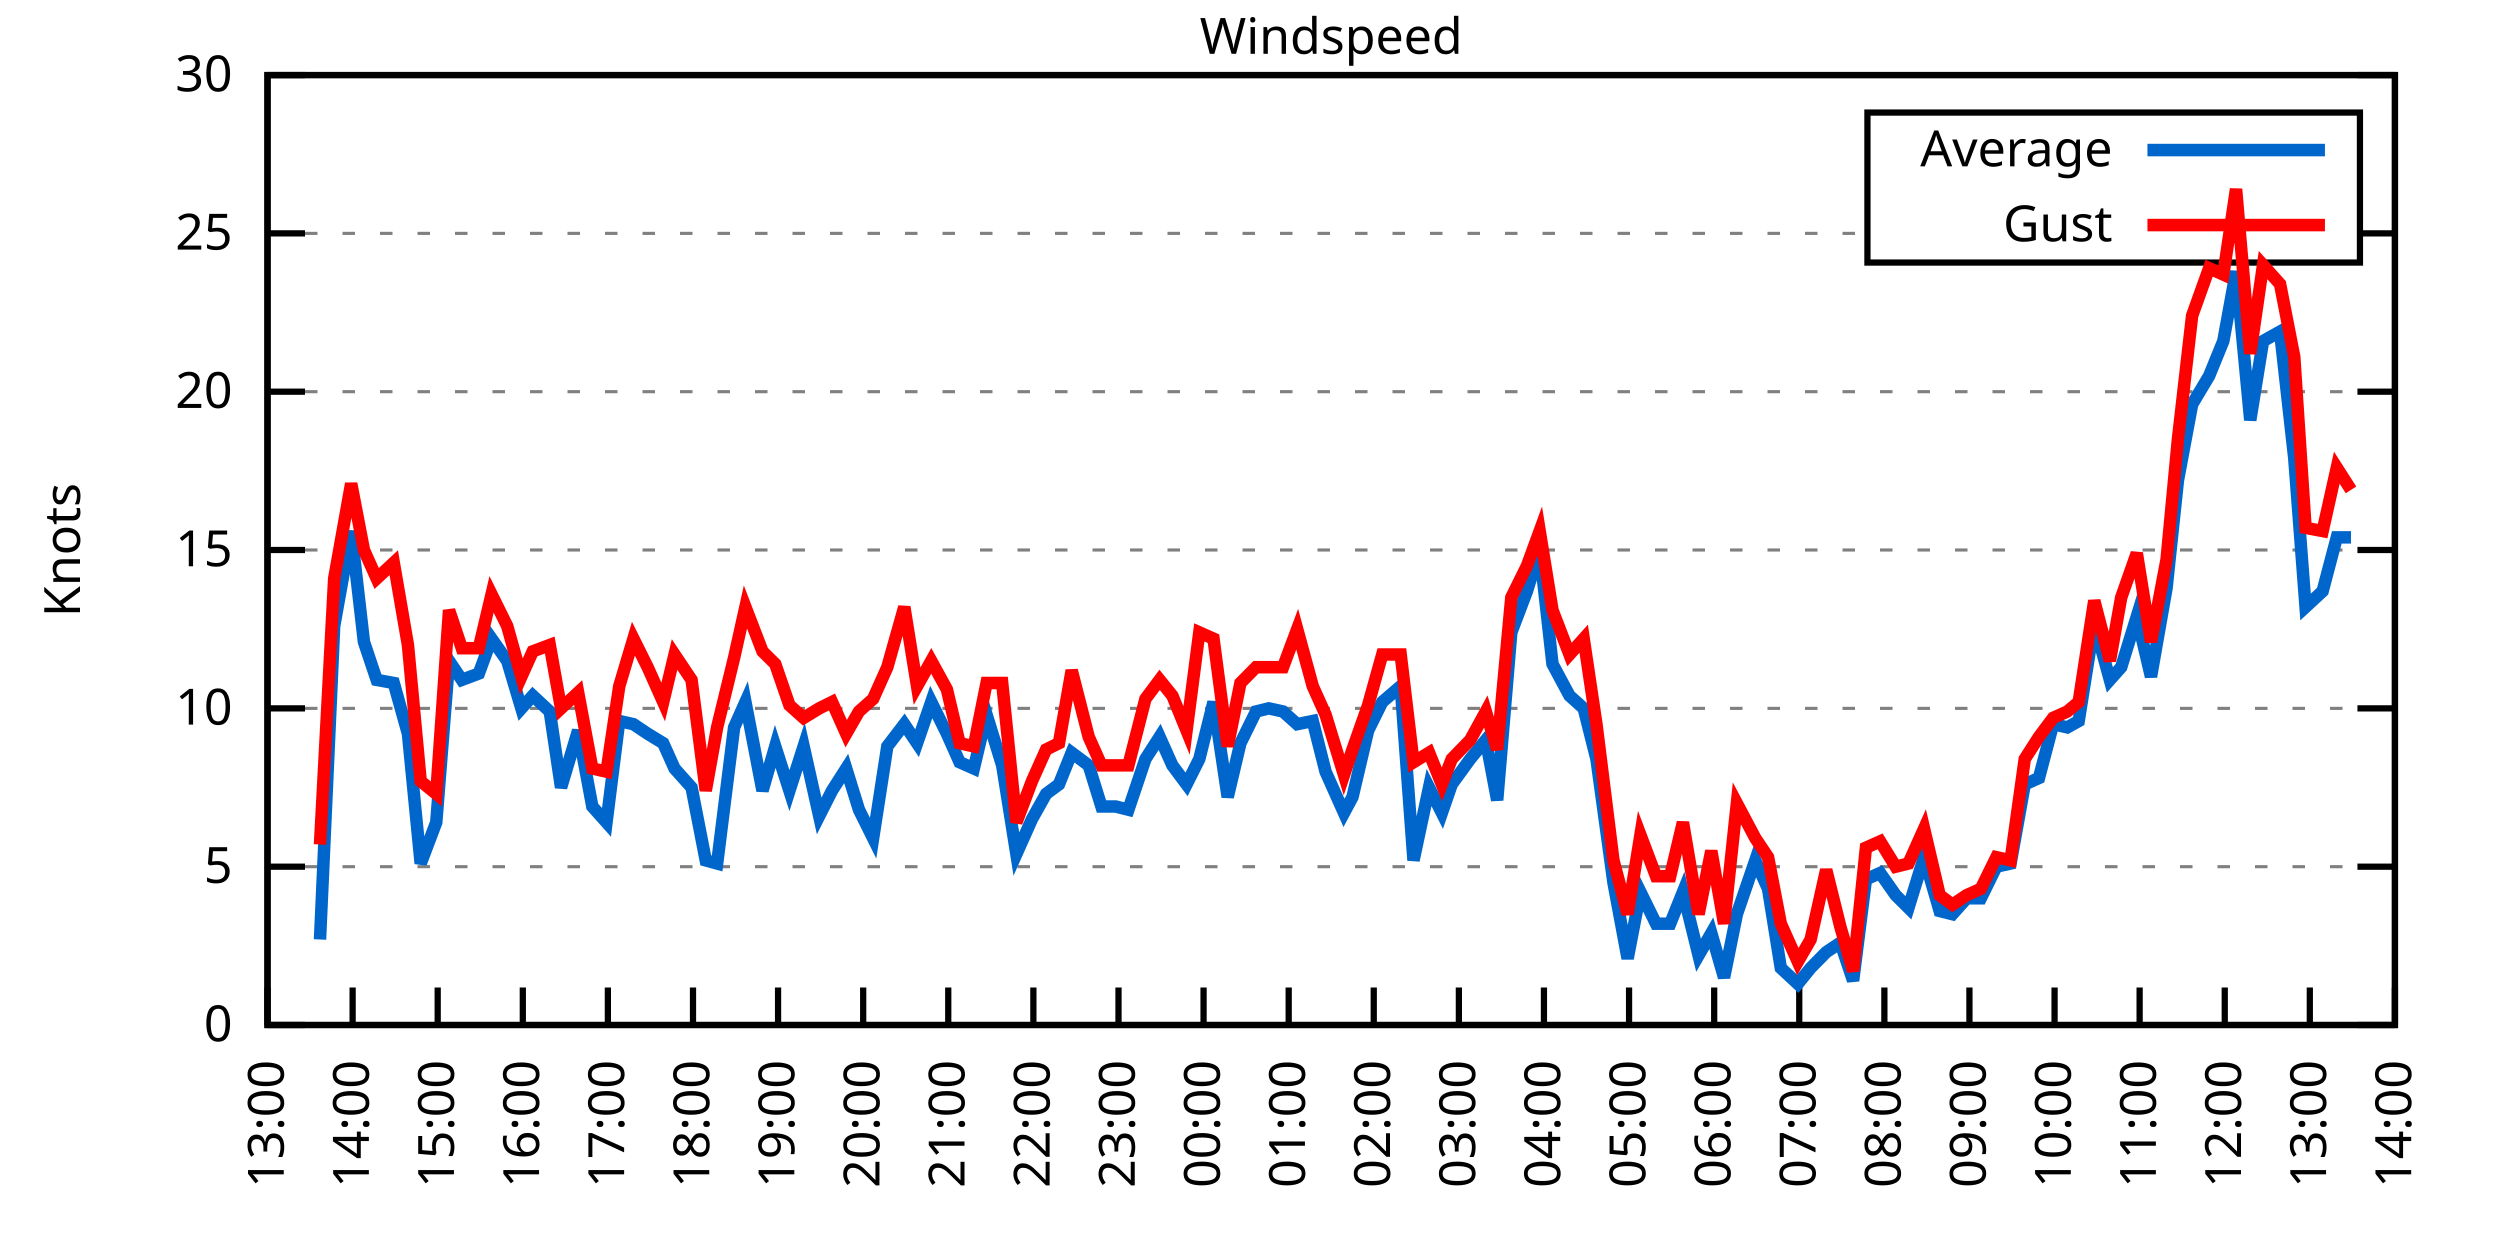
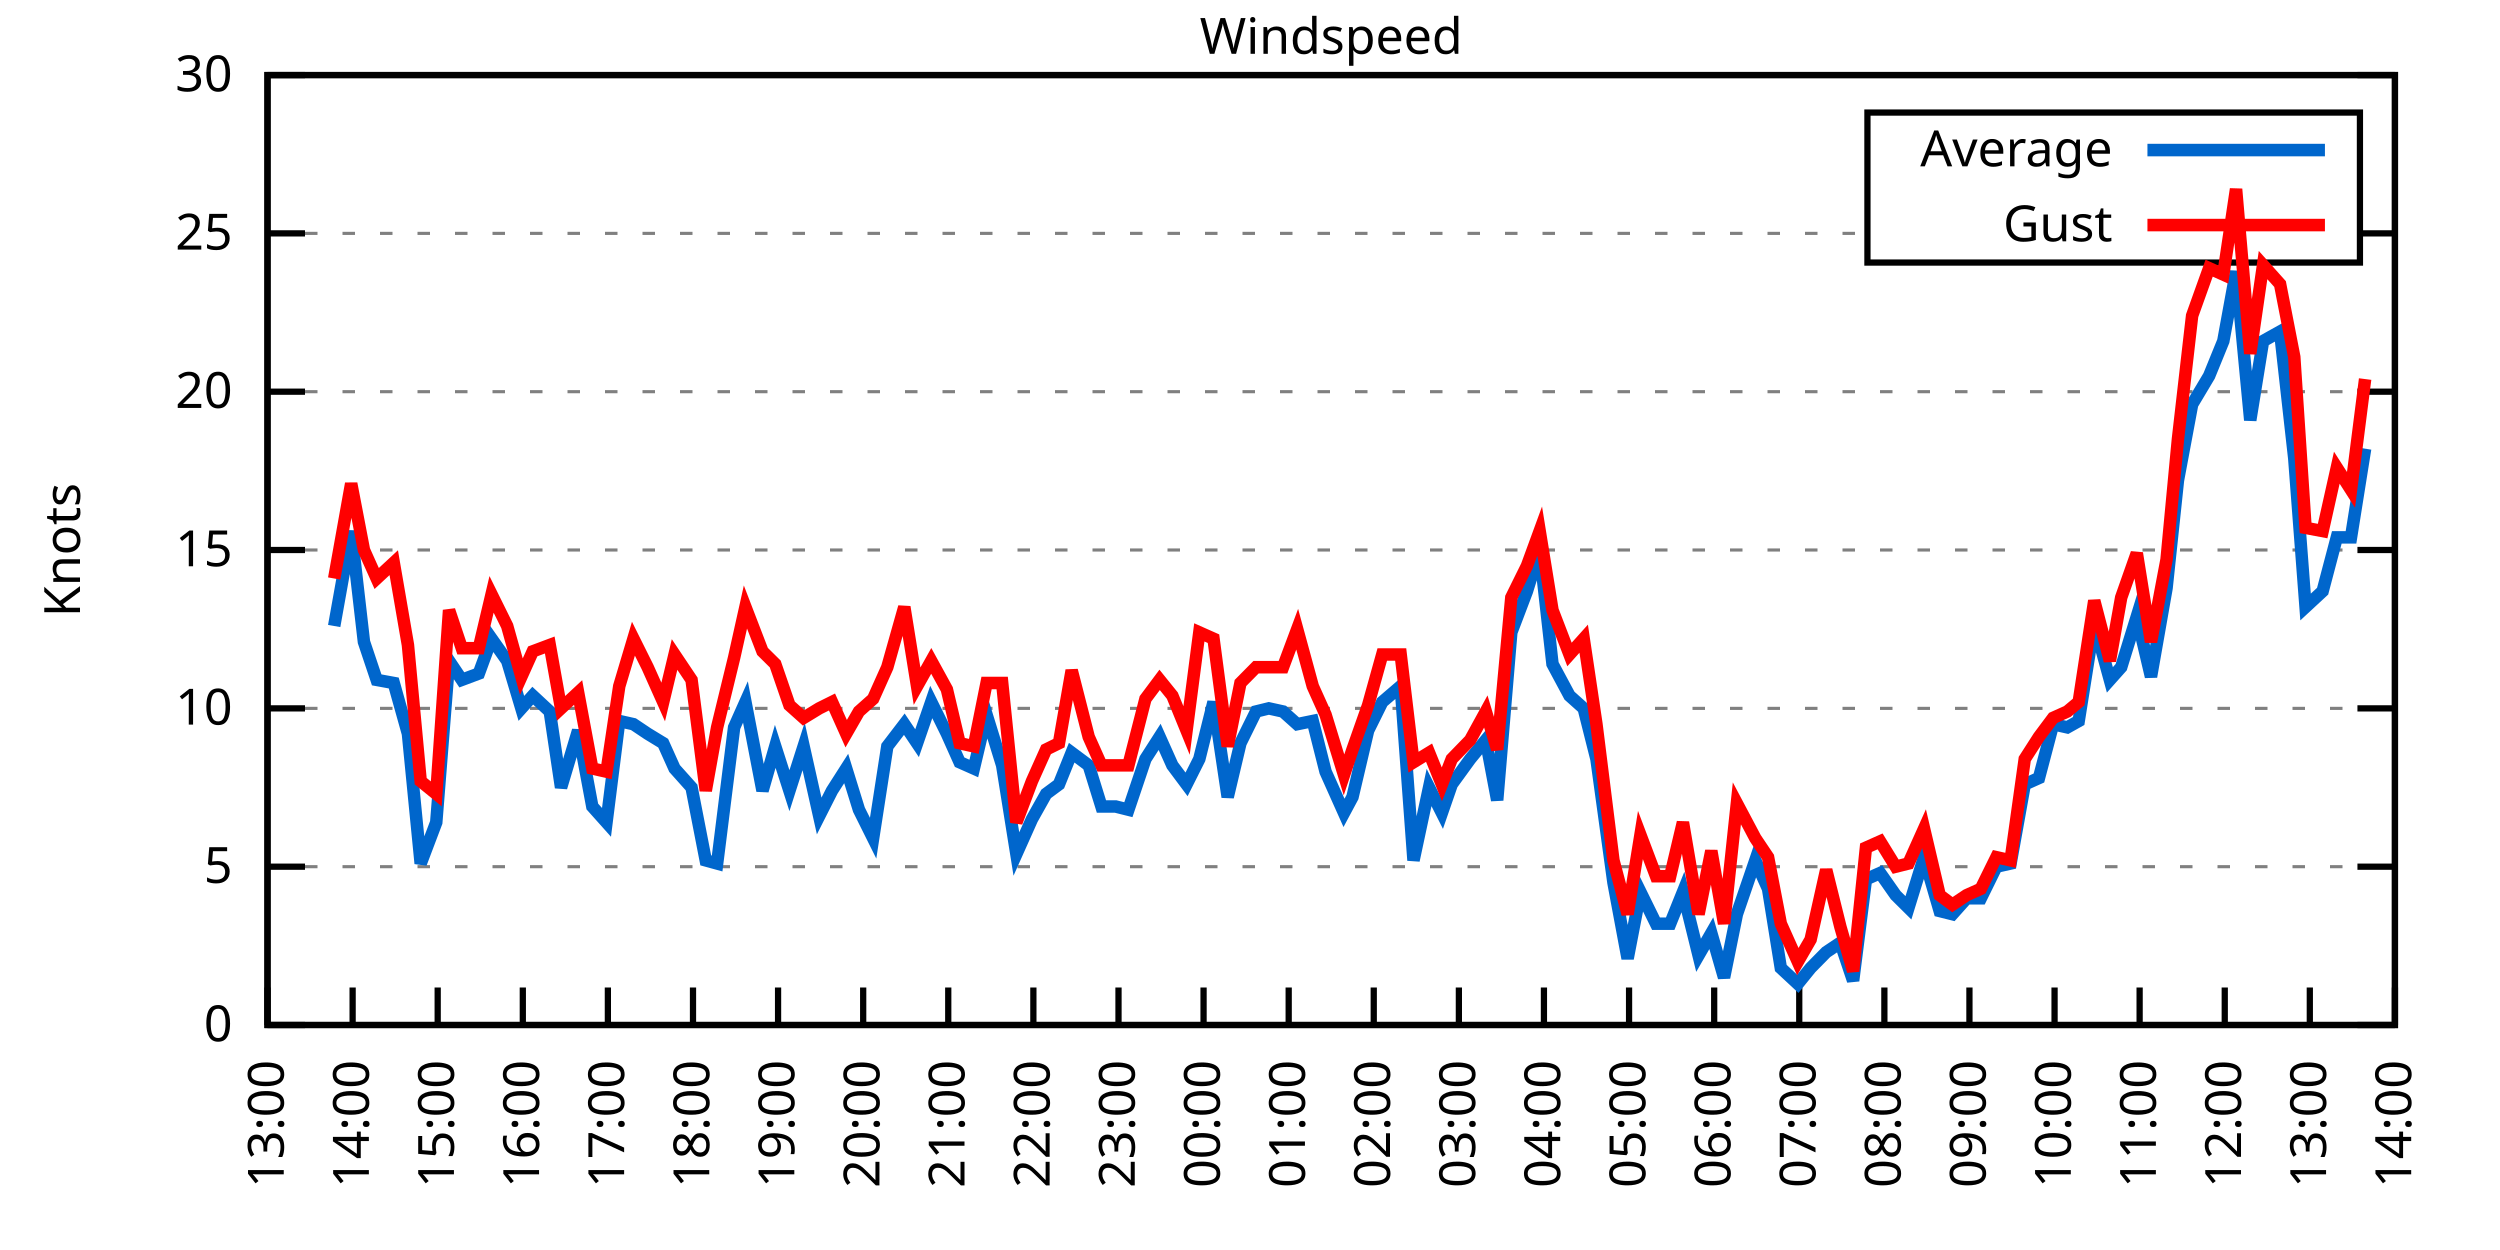
<svg xmlns="http://www.w3.org/2000/svg" xmlns:xlink="http://www.w3.org/1999/xlink" width="400" height="200" viewBox="0 0 400 200">
  <g id="gnuplot_canvas">
    <rect x="0" y="0" width="400" height="200" fill="none" />
    <defs>
      <circle id="gpDot" r="0.5" stroke-width="0.5" stroke="currentColor" />
      <path id="gpPt0" stroke-width="0.333" stroke="currentColor" d="M-1,0 h2 M0,-1 v2" />
      <path id="gpPt1" stroke-width="0.333" stroke="currentColor" d="M-1,-1 L1,1 M1,-1 L-1,1" />
      <path id="gpPt2" stroke-width="0.333" stroke="currentColor" d="M-1,0 L1,0 M0,-1 L0,1 M-1,-1 L1,1 M-1,1 L1,-1" />
      <rect id="gpPt3" stroke-width="0.333" stroke="currentColor" x="-1" y="-1" width="2" height="2" />
      <rect id="gpPt4" stroke-width="0.333" stroke="currentColor" fill="currentColor" x="-1" y="-1" width="2" height="2" />
      <circle id="gpPt5" stroke-width="0.333" stroke="currentColor" cx="0" cy="0" r="1" />
      <use xlink:href="#gpPt5" id="gpPt6" fill="currentColor" stroke="none" />
      <path id="gpPt7" stroke-width="0.333" stroke="currentColor" d="M0,-1.33 L-1.33,0.67 L1.33,0.67 z" />
      <use xlink:href="#gpPt7" id="gpPt8" fill="currentColor" stroke="none" />
      <use xlink:href="#gpPt7" id="gpPt9" stroke="currentColor" transform="rotate(180)" />
      <use xlink:href="#gpPt9" id="gpPt10" fill="currentColor" stroke="none" />
      <use xlink:href="#gpPt3" id="gpPt11" stroke="currentColor" transform="rotate(45)" />
      <use xlink:href="#gpPt11" id="gpPt12" fill="currentColor" stroke="none" />
      <path id="gpPt13" stroke-width="0.333" stroke="currentColor" d="M0,1.330 L1.265,0.411 L0.782,-1.067 L-0.782,-1.076 L-1.265,0.411 z" />
      <use xlink:href="#gpPt13" id="gpPt14" fill="currentColor" stroke="none" />
      <filter id="textbox" filterUnits="objectBoundingBox" x="0" y="0" height="1" width="1">
        <feFlood flood-color="white" flood-opacity="1" result="bgnd" />
        <feComposite in="SourceGraphic" in2="bgnd" operator="atop" />
      </filter>
      <filter id="greybox" filterUnits="objectBoundingBox" x="0" y="0" height="1" width="1">
        <feFlood flood-color="lightgrey" flood-opacity="1" result="grey" />
        <feComposite in="SourceGraphic" in2="grey" operator="atop" />
      </filter>
    </defs>
    <g fill="none" color="white" stroke="currentColor" stroke-width="1.00" stroke-linecap="butt" stroke-linejoin="miter">
</g>
    <g fill="none" color="black" stroke="currentColor" stroke-width="1.00" stroke-linecap="butt" stroke-linejoin="miter">
      <g stroke="none" shape-rendering="crispEdges">
        <polygon fill="rgb(255, 255, 255)" points="42.80,164.00 383.18,164.00 383.18,12.02 42.80,12.02 " />
      </g>
    </g>
    <g fill="none" color="black" stroke="currentColor" stroke-width="1.00" stroke-linecap="butt" stroke-linejoin="miter">
</g>
    <g fill="none" color="black" stroke="black" stroke-width="0.50" stroke-linecap="butt" stroke-linejoin="miter">
</g>
    <g fill="none" color="gray" stroke="currentColor" stroke-width="0.50" stroke-linecap="butt" stroke-linejoin="miter">
      <path stroke="gray" stroke-dasharray="2,4" class="gridline" d="M42.80,164.00 L383.19,164.00  " />
    </g>
    <g fill="none" color="gray" stroke="gray" stroke-width="1.00" stroke-linecap="butt" stroke-linejoin="miter">
</g>
    <g fill="none" color="black" stroke="currentColor" stroke-width="1.00" stroke-linecap="butt" stroke-linejoin="miter">
      <path stroke="black" d="M42.80,164.00 L48.80,164.00 M383.19,164.00 L377.19,164.00  " />
      <g transform="translate(37.20,166.60)" stroke="none" fill="black" font-family="Sans" font-size="8.00" text-anchor="end">
        <text>
          <tspan font-family="Sans"> 0</tspan>
        </text>
      </g>
    </g>
    <g fill="none" color="black" stroke="currentColor" stroke-width="1.00" stroke-linecap="butt" stroke-linejoin="miter">
</g>
    <g fill="none" color="black" stroke="black" stroke-width="0.50" stroke-linecap="butt" stroke-linejoin="miter">
</g>
    <g fill="none" color="gray" stroke="currentColor" stroke-width="0.50" stroke-linecap="butt" stroke-linejoin="miter">
      <path stroke="gray" stroke-dasharray="2,4" class="gridline" d="M42.80,138.67 L383.19,138.67  " />
    </g>
    <g fill="none" color="gray" stroke="gray" stroke-width="1.00" stroke-linecap="butt" stroke-linejoin="miter">
</g>
    <g fill="none" color="black" stroke="currentColor" stroke-width="1.00" stroke-linecap="butt" stroke-linejoin="miter">
      <path stroke="black" d="M42.80,138.67 L48.80,138.67 M383.19,138.67 L377.19,138.67  " />
      <g transform="translate(37.20,141.27)" stroke="none" fill="black" font-family="Sans" font-size="8.00" text-anchor="end">
        <text>
          <tspan font-family="Sans"> 5</tspan>
        </text>
      </g>
    </g>
    <g fill="none" color="black" stroke="currentColor" stroke-width="1.00" stroke-linecap="butt" stroke-linejoin="miter">
</g>
    <g fill="none" color="black" stroke="black" stroke-width="0.50" stroke-linecap="butt" stroke-linejoin="miter">
</g>
    <g fill="none" color="gray" stroke="currentColor" stroke-width="0.50" stroke-linecap="butt" stroke-linejoin="miter">
      <path stroke="gray" stroke-dasharray="2,4" class="gridline" d="M42.80,113.34 L383.19,113.34  " />
    </g>
    <g fill="none" color="gray" stroke="gray" stroke-width="1.00" stroke-linecap="butt" stroke-linejoin="miter">
</g>
    <g fill="none" color="black" stroke="currentColor" stroke-width="1.00" stroke-linecap="butt" stroke-linejoin="miter">
      <path stroke="black" d="M42.80,113.34 L48.80,113.34 M383.19,113.34 L377.19,113.34  " />
      <g transform="translate(37.20,115.94)" stroke="none" fill="black" font-family="Sans" font-size="8.00" text-anchor="end">
        <text>
          <tspan font-family="Sans"> 10</tspan>
        </text>
      </g>
    </g>
    <g fill="none" color="black" stroke="currentColor" stroke-width="1.00" stroke-linecap="butt" stroke-linejoin="miter">
</g>
    <g fill="none" color="black" stroke="black" stroke-width="0.50" stroke-linecap="butt" stroke-linejoin="miter">
</g>
    <g fill="none" color="gray" stroke="currentColor" stroke-width="0.50" stroke-linecap="butt" stroke-linejoin="miter">
      <path stroke="gray" stroke-dasharray="2,4" class="gridline" d="M42.80,88.00 L383.19,88.00  " />
    </g>
    <g fill="none" color="gray" stroke="gray" stroke-width="1.00" stroke-linecap="butt" stroke-linejoin="miter">
</g>
    <g fill="none" color="black" stroke="currentColor" stroke-width="1.00" stroke-linecap="butt" stroke-linejoin="miter">
      <path stroke="black" d="M42.80,88.00 L48.80,88.00 M383.19,88.00 L377.19,88.00  " />
      <g transform="translate(37.20,90.60)" stroke="none" fill="black" font-family="Sans" font-size="8.00" text-anchor="end">
        <text>
          <tspan font-family="Sans"> 15</tspan>
        </text>
      </g>
    </g>
    <g fill="none" color="black" stroke="currentColor" stroke-width="1.00" stroke-linecap="butt" stroke-linejoin="miter">
</g>
    <g fill="none" color="black" stroke="black" stroke-width="0.50" stroke-linecap="butt" stroke-linejoin="miter">
</g>
    <g fill="none" color="gray" stroke="currentColor" stroke-width="0.50" stroke-linecap="butt" stroke-linejoin="miter">
      <path stroke="gray" stroke-dasharray="2,4" class="gridline" d="M42.80,62.67 L383.19,62.67  " />
    </g>
    <g fill="none" color="gray" stroke="gray" stroke-width="1.00" stroke-linecap="butt" stroke-linejoin="miter">
</g>
    <g fill="none" color="black" stroke="currentColor" stroke-width="1.00" stroke-linecap="butt" stroke-linejoin="miter">
      <path stroke="black" d="M42.80,62.67 L48.80,62.67 M383.19,62.67 L377.19,62.67  " />
      <g transform="translate(37.20,65.27)" stroke="none" fill="black" font-family="Sans" font-size="8.00" text-anchor="end">
        <text>
          <tspan font-family="Sans"> 20</tspan>
        </text>
      </g>
    </g>
    <g fill="none" color="black" stroke="currentColor" stroke-width="1.00" stroke-linecap="butt" stroke-linejoin="miter">
</g>
    <g fill="none" color="black" stroke="black" stroke-width="0.50" stroke-linecap="butt" stroke-linejoin="miter">
</g>
    <g fill="none" color="gray" stroke="currentColor" stroke-width="0.50" stroke-linecap="butt" stroke-linejoin="miter">
      <path stroke="gray" stroke-dasharray="2,4" class="gridline" d="M42.80,37.34 L298.79,37.34 M377.59,37.34 L383.19,37.34  " />
    </g>
    <g fill="none" color="gray" stroke="gray" stroke-width="1.00" stroke-linecap="butt" stroke-linejoin="miter">
</g>
    <g fill="none" color="black" stroke="currentColor" stroke-width="1.00" stroke-linecap="butt" stroke-linejoin="miter">
      <path stroke="black" d="M42.80,37.34 L48.80,37.34 M383.19,37.34 L377.19,37.34  " />
      <g transform="translate(37.20,39.94)" stroke="none" fill="black" font-family="Sans" font-size="8.00" text-anchor="end">
        <text>
          <tspan font-family="Sans"> 25</tspan>
        </text>
      </g>
    </g>
    <g fill="none" color="black" stroke="currentColor" stroke-width="1.00" stroke-linecap="butt" stroke-linejoin="miter">
</g>
    <g fill="none" color="black" stroke="black" stroke-width="0.50" stroke-linecap="butt" stroke-linejoin="miter">
</g>
    <g fill="none" color="gray" stroke="currentColor" stroke-width="0.50" stroke-linecap="butt" stroke-linejoin="miter">
      <path stroke="gray" stroke-dasharray="2,4" class="gridline" d="M42.80,12.01 L383.19,12.01  " />
    </g>
    <g fill="none" color="gray" stroke="gray" stroke-width="1.00" stroke-linecap="butt" stroke-linejoin="miter">
</g>
    <g fill="none" color="black" stroke="currentColor" stroke-width="1.00" stroke-linecap="butt" stroke-linejoin="miter">
      <path stroke="black" d="M42.80,12.01 L48.80,12.01 M383.19,12.01 L377.19,12.01  " />
      <g transform="translate(37.20,14.61)" stroke="none" fill="black" font-family="Sans" font-size="8.00" text-anchor="end">
        <text>
          <tspan font-family="Sans"> 30</tspan>
        </text>
      </g>
    </g>
    <g fill="none" color="black" stroke="currentColor" stroke-width="1.00" stroke-linecap="butt" stroke-linejoin="miter">
      <path stroke="black" d="M42.80,164.00 L42.80,158.00  " />
      <g transform="translate(45.40,169.60) rotate(270.00)" stroke="none" fill="black" font-family="Sans" font-size="8.00" text-anchor="end">
        <text>
          <tspan font-family="Sans">13:00</tspan>
        </text>
      </g>
    </g>
    <g fill="none" color="black" stroke="currentColor" stroke-width="1.00" stroke-linecap="butt" stroke-linejoin="miter">
      <path stroke="black" d="M56.42,164.00 L56.42,158.00  " />
      <g transform="translate(59.02,169.60) rotate(270.00)" stroke="none" fill="black" font-family="Sans" font-size="8.00" text-anchor="end">
        <text>
          <tspan font-family="Sans">14:00</tspan>
        </text>
      </g>
    </g>
    <g fill="none" color="black" stroke="currentColor" stroke-width="1.00" stroke-linecap="butt" stroke-linejoin="miter">
      <path stroke="black" d="M70.03,164.00 L70.03,158.00  " />
      <g transform="translate(72.63,169.60) rotate(270.00)" stroke="none" fill="black" font-family="Sans" font-size="8.00" text-anchor="end">
        <text>
          <tspan font-family="Sans">15:00</tspan>
        </text>
      </g>
    </g>
    <g fill="none" color="black" stroke="currentColor" stroke-width="1.00" stroke-linecap="butt" stroke-linejoin="miter">
      <path stroke="black" d="M83.65,164.00 L83.65,158.00  " />
      <g transform="translate(86.25,169.60) rotate(270.00)" stroke="none" fill="black" font-family="Sans" font-size="8.00" text-anchor="end">
        <text>
          <tspan font-family="Sans">16:00</tspan>
        </text>
      </g>
    </g>
    <g fill="none" color="black" stroke="currentColor" stroke-width="1.00" stroke-linecap="butt" stroke-linejoin="miter">
      <path stroke="black" d="M97.26,164.00 L97.26,158.00  " />
      <g transform="translate(99.86,169.60) rotate(270.00)" stroke="none" fill="black" font-family="Sans" font-size="8.00" text-anchor="end">
        <text>
          <tspan font-family="Sans">17:00</tspan>
        </text>
      </g>
    </g>
    <g fill="none" color="black" stroke="currentColor" stroke-width="1.00" stroke-linecap="butt" stroke-linejoin="miter">
      <path stroke="black" d="M110.88,164.00 L110.88,158.00  " />
      <g transform="translate(113.48,169.60) rotate(270.00)" stroke="none" fill="black" font-family="Sans" font-size="8.00" text-anchor="end">
        <text>
          <tspan font-family="Sans">18:00</tspan>
        </text>
      </g>
    </g>
    <g fill="none" color="black" stroke="currentColor" stroke-width="1.00" stroke-linecap="butt" stroke-linejoin="miter">
      <path stroke="black" d="M124.49,164.00 L124.49,158.00  " />
      <g transform="translate(127.09,169.60) rotate(270.00)" stroke="none" fill="black" font-family="Sans" font-size="8.00" text-anchor="end">
        <text>
          <tspan font-family="Sans">19:00</tspan>
        </text>
      </g>
    </g>
    <g fill="none" color="black" stroke="currentColor" stroke-width="1.00" stroke-linecap="butt" stroke-linejoin="miter">
      <path stroke="black" d="M138.11,164.00 L138.11,158.00  " />
      <g transform="translate(140.71,169.60) rotate(270.00)" stroke="none" fill="black" font-family="Sans" font-size="8.00" text-anchor="end">
        <text>
          <tspan font-family="Sans">20:00</tspan>
        </text>
      </g>
    </g>
    <g fill="none" color="black" stroke="currentColor" stroke-width="1.00" stroke-linecap="butt" stroke-linejoin="miter">
      <path stroke="black" d="M151.72,164.00 L151.72,158.00  " />
      <g transform="translate(154.32,169.60) rotate(270.00)" stroke="none" fill="black" font-family="Sans" font-size="8.00" text-anchor="end">
        <text>
          <tspan font-family="Sans">21:00</tspan>
        </text>
      </g>
    </g>
    <g fill="none" color="black" stroke="currentColor" stroke-width="1.00" stroke-linecap="butt" stroke-linejoin="miter">
      <path stroke="black" d="M165.34,164.00 L165.34,158.00  " />
      <g transform="translate(167.94,169.60) rotate(270.00)" stroke="none" fill="black" font-family="Sans" font-size="8.00" text-anchor="end">
        <text>
          <tspan font-family="Sans">22:00</tspan>
        </text>
      </g>
    </g>
    <g fill="none" color="black" stroke="currentColor" stroke-width="1.00" stroke-linecap="butt" stroke-linejoin="miter">
      <path stroke="black" d="M178.96,164.00 L178.96,158.00  " />
      <g transform="translate(181.56,169.60) rotate(270.00)" stroke="none" fill="black" font-family="Sans" font-size="8.00" text-anchor="end">
        <text>
          <tspan font-family="Sans">23:00</tspan>
        </text>
      </g>
    </g>
    <g fill="none" color="black" stroke="currentColor" stroke-width="1.00" stroke-linecap="butt" stroke-linejoin="miter">
      <path stroke="black" d="M192.57,164.00 L192.57,158.00  " />
      <g transform="translate(195.17,169.60) rotate(270.00)" stroke="none" fill="black" font-family="Sans" font-size="8.00" text-anchor="end">
        <text>
          <tspan font-family="Sans">00:00</tspan>
        </text>
      </g>
    </g>
    <g fill="none" color="black" stroke="currentColor" stroke-width="1.00" stroke-linecap="butt" stroke-linejoin="miter">
      <path stroke="black" d="M206.19,164.00 L206.19,158.00  " />
      <g transform="translate(208.79,169.60) rotate(270.00)" stroke="none" fill="black" font-family="Sans" font-size="8.00" text-anchor="end">
        <text>
          <tspan font-family="Sans">01:00</tspan>
        </text>
      </g>
    </g>
    <g fill="none" color="black" stroke="currentColor" stroke-width="1.00" stroke-linecap="butt" stroke-linejoin="miter">
      <path stroke="black" d="M219.80,164.00 L219.80,158.00  " />
      <g transform="translate(222.40,169.60) rotate(270.00)" stroke="none" fill="black" font-family="Sans" font-size="8.00" text-anchor="end">
        <text>
          <tspan font-family="Sans">02:00</tspan>
        </text>
      </g>
    </g>
    <g fill="none" color="black" stroke="currentColor" stroke-width="1.00" stroke-linecap="butt" stroke-linejoin="miter">
      <path stroke="black" d="M233.42,164.00 L233.42,158.00  " />
      <g transform="translate(236.02,169.60) rotate(270.00)" stroke="none" fill="black" font-family="Sans" font-size="8.00" text-anchor="end">
        <text>
          <tspan font-family="Sans">03:00</tspan>
        </text>
      </g>
    </g>
    <g fill="none" color="black" stroke="currentColor" stroke-width="1.00" stroke-linecap="butt" stroke-linejoin="miter">
      <path stroke="black" d="M247.03,164.00 L247.03,158.00  " />
      <g transform="translate(249.63,169.60) rotate(270.00)" stroke="none" fill="black" font-family="Sans" font-size="8.00" text-anchor="end">
        <text>
          <tspan font-family="Sans">04:00</tspan>
        </text>
      </g>
    </g>
    <g fill="none" color="black" stroke="currentColor" stroke-width="1.00" stroke-linecap="butt" stroke-linejoin="miter">
      <path stroke="black" d="M260.65,164.00 L260.65,158.00  " />
      <g transform="translate(263.25,169.60) rotate(270.00)" stroke="none" fill="black" font-family="Sans" font-size="8.00" text-anchor="end">
        <text>
          <tspan font-family="Sans">05:00</tspan>
        </text>
      </g>
    </g>
    <g fill="none" color="black" stroke="currentColor" stroke-width="1.00" stroke-linecap="butt" stroke-linejoin="miter">
      <path stroke="black" d="M274.27,164.00 L274.27,158.00  " />
      <g transform="translate(276.87,169.60) rotate(270.00)" stroke="none" fill="black" font-family="Sans" font-size="8.00" text-anchor="end">
        <text>
          <tspan font-family="Sans">06:00</tspan>
        </text>
      </g>
    </g>
    <g fill="none" color="black" stroke="currentColor" stroke-width="1.00" stroke-linecap="butt" stroke-linejoin="miter">
      <path stroke="black" d="M287.88,164.00 L287.88,158.00  " />
      <g transform="translate(290.48,169.60) rotate(270.00)" stroke="none" fill="black" font-family="Sans" font-size="8.00" text-anchor="end">
        <text>
          <tspan font-family="Sans">07:00</tspan>
        </text>
      </g>
    </g>
    <g fill="none" color="black" stroke="currentColor" stroke-width="1.00" stroke-linecap="butt" stroke-linejoin="miter">
      <path stroke="black" d="M301.50,164.00 L301.50,158.00  " />
      <g transform="translate(304.10,169.60) rotate(270.00)" stroke="none" fill="black" font-family="Sans" font-size="8.00" text-anchor="end">
        <text>
          <tspan font-family="Sans">08:00</tspan>
        </text>
      </g>
    </g>
    <g fill="none" color="black" stroke="currentColor" stroke-width="1.00" stroke-linecap="butt" stroke-linejoin="miter">
      <path stroke="black" d="M315.11,164.00 L315.11,158.00  " />
      <g transform="translate(317.71,169.60) rotate(270.00)" stroke="none" fill="black" font-family="Sans" font-size="8.00" text-anchor="end">
        <text>
          <tspan font-family="Sans">09:00</tspan>
        </text>
      </g>
    </g>
    <g fill="none" color="black" stroke="currentColor" stroke-width="1.00" stroke-linecap="butt" stroke-linejoin="miter">
      <path stroke="black" d="M328.73,164.00 L328.73,158.00  " />
      <g transform="translate(331.33,169.60) rotate(270.00)" stroke="none" fill="black" font-family="Sans" font-size="8.00" text-anchor="end">
        <text>
          <tspan font-family="Sans">10:00</tspan>
        </text>
      </g>
    </g>
    <g fill="none" color="black" stroke="currentColor" stroke-width="1.00" stroke-linecap="butt" stroke-linejoin="miter">
      <path stroke="black" d="M342.34,164.00 L342.34,158.00  " />
      <g transform="translate(344.94,169.60) rotate(270.00)" stroke="none" fill="black" font-family="Sans" font-size="8.00" text-anchor="end">
        <text>
          <tspan font-family="Sans">11:00</tspan>
        </text>
      </g>
    </g>
    <g fill="none" color="black" stroke="currentColor" stroke-width="1.00" stroke-linecap="butt" stroke-linejoin="miter">
      <path stroke="black" d="M355.96,164.00 L355.96,158.00  " />
      <g transform="translate(358.56,169.60) rotate(270.00)" stroke="none" fill="black" font-family="Sans" font-size="8.00" text-anchor="end">
        <text>
          <tspan font-family="Sans">12:00</tspan>
        </text>
      </g>
    </g>
    <g fill="none" color="black" stroke="currentColor" stroke-width="1.00" stroke-linecap="butt" stroke-linejoin="miter">
      <path stroke="black" d="M369.57,164.00 L369.57,158.00  " />
      <g transform="translate(372.17,169.60) rotate(270.00)" stroke="none" fill="black" font-family="Sans" font-size="8.00" text-anchor="end">
        <text>
          <tspan font-family="Sans">13:00</tspan>
        </text>
      </g>
    </g>
    <g fill="none" color="black" stroke="currentColor" stroke-width="1.00" stroke-linecap="butt" stroke-linejoin="miter">
      <path stroke="black" d="M383.19,164.00 L383.19,158.00  " />
      <g transform="translate(385.79,169.60) rotate(270.00)" stroke="none" fill="black" font-family="Sans" font-size="8.00" text-anchor="end">
        <text>
          <tspan font-family="Sans">14:00</tspan>
        </text>
      </g>
    </g>
    <g fill="none" color="black" stroke="currentColor" stroke-width="1.00" stroke-linecap="butt" stroke-linejoin="miter">
</g>
    <g fill="none" color="black" stroke="currentColor" stroke-width="1.00" stroke-linecap="butt" stroke-linejoin="miter">
      <path stroke="black" d="M42.80,12.01 L42.80,164.00 L383.19,164.00 L383.19,12.01 L42.80,12.01 Z  " />
    </g>
    <g fill="none" color="black" stroke="currentColor" stroke-width="1.00" stroke-linecap="butt" stroke-linejoin="miter">
</g>
    <g fill="none" color="black" stroke="currentColor" stroke-width="1.00" stroke-linecap="butt" stroke-linejoin="miter">
      <path stroke="black" d="M298.79,42.01 L298.79,18.01 L377.59,18.01 L377.59,42.01 L298.79,42.01 Z  " />
    </g>
    <g id="Windspeed_plot_1">
      <g fill="none" color="white" stroke="black" stroke-width="2.00" stroke-linecap="butt" stroke-linejoin="miter">
</g>
      <g fill="none" color="black" stroke="currentColor" stroke-width="2.00" stroke-linecap="butt" stroke-linejoin="miter">
        <g transform="translate(337.99,26.61)" stroke="none" fill="black" font-family="Sans" font-size="8.00" text-anchor="end">
          <text>
            <tspan font-family="Sans">Average</tspan>
          </text>
        </g>
      </g>
      <g fill="none" color="black" stroke="currentColor" stroke-width="2.00" stroke-linecap="butt" stroke-linejoin="miter">
-         <path stroke="rgb(  0, 102, 204)" d="M343.59,24.01 L371.99,24.01 M51.20,150.32 L53.47,100.16 L56.19,84.97 L58.23,102.70 L60.27,108.78 L63.00,109.28   L65.27,117.39 L67.31,138.16 L69.80,131.58 L71.85,105.74 L73.89,108.78 L76.61,107.76 L78.65,102.19 L81.15,105.74   L83.42,113.34 L85.24,111.31 L87.96,113.84 L89.77,126.00 L92.50,116.88 L94.77,129.04 L97.04,131.58 L99.08,115.36   L101.35,115.87 L103.62,117.39 L106.11,118.91 L107.93,122.96 L110.65,126.00 L112.92,137.66 L114.74,138.16 L117.46,116.38   L119.27,112.32 L122.00,126.51 L124.04,119.42 L126.31,126.51 L128.58,119.42 L131.07,130.56 L133.12,126.51 L135.39,122.96   L137.43,129.55 L139.70,134.11 L141.97,119.42 L144.69,115.87 L146.73,118.91 L149.00,112.32 L151.50,117.39 L153.54,121.95   L155.81,122.96 L157.85,114.35 L160.35,122.46 L162.62,136.64 L165.11,131.07 L167.38,127.02 L169.43,125.50 L171.47,120.43   L174.19,122.46 L176.23,129.04 L178.50,129.04 L180.54,129.55 L183.27,121.44 L185.54,117.90 L187.58,122.46 L189.85,125.50   L191.89,121.44 L194.16,112.32 L196.43,127.52 L198.47,118.91 L200.97,113.84 L203.01,113.34 L205.28,113.84 L207.55,115.87   L210.04,115.36 L212.09,123.47 L215.04,130.06 L216.40,127.52 L218.90,116.88 L221.16,112.32 L224.11,109.79 L226.16,137.66   L228.65,126.00 L230.70,130.06 L232.28,125.50 L235.23,121.44 L237.73,118.40 L239.55,128.03 L241.81,101.18 L244.31,94.59   L246.35,88.00 L248.40,106.24 L251.12,111.31 L253.39,113.34 L255.43,121.44 L258.15,141.20 L260.42,153.36 L262.47,142.72   L264.96,147.79 L267.23,147.79 L269.27,142.72 L271.77,152.85 L273.81,149.31 L275.85,156.40 L277.90,146.27 L280.85,137.66   L282.89,142.21 L284.93,154.88 L287.65,157.41 L289.70,154.88 L292.19,152.35 L294.46,150.83 L296.50,156.91 L298.55,140.69   L300.82,139.68 L303.31,143.23 L305.35,145.25 L307.85,137.15 L310.35,145.76 L312.39,146.27 L314.66,143.73 L316.93,143.73   L319.42,138.67 L321.69,138.16 L323.96,125.50 L326.23,124.48 L328.50,115.87 L330.77,116.38 L332.59,115.36 L335.08,99.66   L337.58,108.78 L339.39,106.75 L341.89,98.64 L344.16,108.27 L346.65,94.08 L348.47,76.86 L350.74,64.70 L353.46,60.14   L355.73,54.57 L357.77,43.42 L360.04,67.23 L362.09,54.57 L364.81,53.05 L367.08,73.31 L368.89,97.12 L371.62,94.59   L373.89,85.98 L376.16,85.98  " />
+         <path stroke="rgb(  0, 102, 204)" d="M343.59,24.01 L371.99,24.01 M53.47,100.16 L56.19,84.97 L58.23,102.70 L60.27,108.78 L63.00,109.28 L65.27,117.39   L67.31,138.16 L69.80,131.58 L71.85,105.74 L73.89,108.78 L76.61,107.76 L78.65,102.19 L81.15,105.74 L83.42,113.34   L85.24,111.31 L87.96,113.84 L89.77,126.00 L92.50,116.88 L94.77,129.04 L97.04,131.58 L99.08,115.36 L101.35,115.87   L103.62,117.39 L106.11,118.91 L107.93,122.96 L110.65,126.00 L112.92,137.66 L114.74,138.16 L117.46,116.38 L119.27,112.32   L122.00,126.51 L124.04,119.42 L126.31,126.51 L128.58,119.42 L131.07,130.56 L133.12,126.51 L135.39,122.96 L137.43,129.55   L139.70,134.11 L141.97,119.42 L144.69,115.87 L146.73,118.91 L149.00,112.32 L151.50,117.39 L153.54,121.95 L155.81,122.96   L157.85,114.35 L160.35,122.46 L162.62,136.64 L165.11,131.07 L167.38,127.02 L169.43,125.50 L171.47,120.43 L174.19,122.46   L176.23,129.04 L178.50,129.04 L180.54,129.55 L183.27,121.44 L185.54,117.90 L187.58,122.46 L189.85,125.50 L191.89,121.44   L194.16,112.32 L196.43,127.52 L198.47,118.91 L200.97,113.84 L203.01,113.34 L205.28,113.84 L207.55,115.87 L210.04,115.36   L212.09,123.47 L215.04,130.06 L216.40,127.52 L218.90,116.88 L221.16,112.32 L224.11,109.79 L226.16,137.66 L228.65,126.00   L230.70,130.06 L232.28,125.50 L235.23,121.44 L237.73,118.40 L239.55,128.03 L241.81,101.18 L244.31,94.59 L246.35,88.00   L248.40,106.24 L251.12,111.31 L253.39,113.34 L255.43,121.44 L258.15,141.20 L260.42,153.36 L262.47,142.72 L264.96,147.79   L267.23,147.79 L269.27,142.72 L271.77,152.85 L273.81,149.31 L275.85,156.40 L277.90,146.27 L280.85,137.66 L282.89,142.21   L284.93,154.88 L287.65,157.41 L289.70,154.88 L292.19,152.35 L294.46,150.83 L296.50,156.91 L298.55,140.69 L300.82,139.68   L303.31,143.23 L305.35,145.25 L307.85,137.15 L310.35,145.76 L312.39,146.27 L314.66,143.73 L316.93,143.73 L319.42,138.67   L321.69,138.16 L323.96,125.50 L326.23,124.48 L328.50,115.87 L330.77,116.38 L332.59,115.36 L335.08,99.66 L337.58,108.78   L339.39,106.75 L341.89,98.64 L344.16,108.27 L346.65,94.08 L348.47,76.86 L350.74,64.70 L353.46,60.14 L355.73,54.57   L357.77,43.42 L360.04,67.23 L362.09,54.57 L364.81,53.05 L367.08,73.31 L368.89,97.12 L371.62,94.59 L373.89,85.98   L376.16,85.98 L378.42,71.79  " />
      </g>
    </g>
    <g id="Windspeed_plot_2">
      <g fill="none" color="black" stroke="currentColor" stroke-width="2.00" stroke-linecap="butt" stroke-linejoin="miter">
        <g transform="translate(337.99,38.61)" stroke="none" fill="black" font-family="Sans" font-size="8.00" text-anchor="end">
          <text>
            <tspan font-family="Sans">Gust</tspan>
          </text>
        </g>
      </g>
      <g fill="none" color="black" stroke="currentColor" stroke-width="2.00" stroke-linecap="butt" stroke-linejoin="miter">
-         <path stroke="rgb(255,   0,   0)" d="M343.59,36.01 L371.99,36.01 M51.20,135.12 L53.47,92.56 L56.19,77.37 L58.23,88.00 L60.27,92.56 L63.00,90.03   L65.27,103.20 L67.31,124.99 L69.80,127.02 L71.85,97.63 L73.89,103.71 L76.61,103.71 L78.65,95.10 L81.15,100.16   L83.42,108.27 L85.24,104.22 L87.96,103.20 L89.77,113.34 L92.50,110.80 L94.77,122.96 L97.04,123.47 L99.08,109.79   L101.35,102.19 L103.62,106.75 L106.11,112.32 L107.93,104.72 L110.65,108.78 L112.92,126.51 L114.74,116.38 L117.46,105.23   L119.27,97.12 L122.00,104.22 L124.04,106.24 L126.31,112.83 L128.58,114.86 L131.07,113.34 L133.12,112.32 L135.39,117.39   L137.43,113.84 L139.70,111.82 L141.97,106.75 L144.69,97.12 L146.73,109.79 L149.00,105.74 L151.50,110.30 L153.54,118.91   L155.81,119.42 L157.85,109.28 L160.35,109.28 L162.62,131.58 L165.11,124.99 L167.38,119.92 L169.43,118.91 L171.47,107.26   L174.19,117.90 L176.23,122.46 L178.50,122.46 L180.54,122.46 L183.27,111.82 L185.54,108.78 L187.58,111.31 L189.85,116.88   L191.89,101.18 L194.16,102.19 L196.43,119.42 L198.47,109.28 L200.97,106.75 L203.01,106.75 L205.28,106.75 L207.55,100.67   L210.04,109.79 L212.09,114.35 L215.04,123.98 L216.40,119.92 L218.90,112.83 L221.16,104.72 L224.11,104.72 L226.16,121.95   L228.65,120.43 L230.70,125.50 L232.28,121.44 L235.23,118.40 L237.73,113.84 L239.55,119.92 L241.81,95.60 L244.31,90.54   L246.35,84.97 L248.40,97.63 L251.12,104.72 L253.39,102.19 L255.43,115.87 L258.15,137.66 L260.42,146.27 L262.47,133.60   L264.96,140.19 L267.23,140.19 L269.27,131.58 L271.77,146.27 L273.81,136.14 L275.85,147.79 L277.90,128.54 L280.85,134.11   L282.89,137.15 L284.93,147.79 L287.65,153.87 L289.70,150.32 L292.19,139.17 L294.46,148.29 L296.50,155.39 L298.55,135.63   L300.82,134.62 L303.31,138.67 L305.35,138.16 L307.85,132.59 L310.35,143.23 L312.39,144.75 L314.66,143.23 L316.93,142.21   L319.42,137.15 L321.69,137.66 L323.96,121.44 L326.23,117.90 L328.50,114.86 L330.77,113.84 L332.59,112.32 L335.08,96.11   L337.58,105.74 L339.39,95.60 L341.89,88.51 L344.16,102.70 L346.65,89.52 L348.47,70.27 L350.74,50.51 L353.46,42.91   L355.73,43.93 L357.77,30.25 L360.04,56.59 L362.09,42.41 L364.81,45.45 L367.08,57.10 L368.89,84.46 L371.62,84.97   L373.89,74.83 L376.16,78.38  " />
+         <path stroke="rgb(255,   0,   0)" d="M343.59,36.01 L371.99,36.01 M53.47,92.56 L56.19,77.37 L58.23,88.00 L60.27,92.56 L63.00,90.03 L65.27,103.20   L67.31,124.99 L69.80,127.02 L71.85,97.63 L73.89,103.71 L76.61,103.71 L78.65,95.10 L81.15,100.16 L83.42,108.27   L85.24,104.22 L87.96,103.20 L89.77,113.34 L92.50,110.80 L94.77,122.96 L97.04,123.47 L99.08,109.79 L101.35,102.19   L103.62,106.75 L106.11,112.32 L107.93,104.72 L110.65,108.78 L112.92,126.51 L114.74,116.38 L117.46,105.23 L119.27,97.12   L122.00,104.22 L124.04,106.24 L126.31,112.83 L128.58,114.86 L131.07,113.34 L133.12,112.32 L135.39,117.39 L137.43,113.84   L139.70,111.82 L141.97,106.75 L144.69,97.12 L146.73,109.79 L149.00,105.74 L151.50,110.30 L153.54,118.91 L155.81,119.42   L157.85,109.28 L160.35,109.28 L162.62,131.58 L165.11,124.99 L167.38,119.92 L169.43,118.91 L171.47,107.26 L174.19,117.90   L176.23,122.46 L178.50,122.46 L180.54,122.46 L183.27,111.82 L185.54,108.78 L187.58,111.31 L189.85,116.88 L191.89,101.18   L194.16,102.19 L196.43,119.42 L198.47,109.28 L200.97,106.75 L203.01,106.75 L205.28,106.75 L207.55,100.67 L210.04,109.79   L212.09,114.35 L215.04,123.98 L216.40,119.92 L218.90,112.83 L221.16,104.72 L224.11,104.72 L226.16,121.95 L228.65,120.43   L230.70,125.50 L232.28,121.44 L235.23,118.40 L237.73,113.84 L239.55,119.92 L241.81,95.60 L244.31,90.54 L246.35,84.97   L248.40,97.63 L251.12,104.72 L253.39,102.19 L255.43,115.87 L258.15,137.66 L260.42,146.27 L262.47,133.60 L264.96,140.19   L267.23,140.19 L269.27,131.58 L271.77,146.27 L273.81,136.14 L275.85,147.79 L277.90,128.54 L280.85,134.11 L282.89,137.15   L284.93,147.79 L287.65,153.87 L289.70,150.32 L292.19,139.17 L294.46,148.29 L296.50,155.39 L298.55,135.63 L300.82,134.62   L303.31,138.67 L305.35,138.16 L307.85,132.59 L310.35,143.23 L312.39,144.75 L314.66,143.23 L316.93,142.21 L319.42,137.15   L321.69,137.66 L323.96,121.44 L326.23,117.90 L328.50,114.86 L330.77,113.84 L332.59,112.32 L335.08,96.11 L337.58,105.74   L339.39,95.60 L341.89,88.51 L344.16,102.70 L346.65,89.52 L348.47,70.27 L350.74,50.51 L353.46,42.91 L355.73,43.93   L357.77,30.25 L360.04,56.59 L362.09,42.41 L364.81,45.45 L367.08,57.10 L368.89,84.46 L371.62,84.97 L373.89,74.83   L376.16,78.38 L378.42,60.65  " />
      </g>
    </g>
    <g fill="none" color="black" stroke="currentColor" stroke-width="2.00" stroke-linecap="butt" stroke-linejoin="miter">
</g>
    <g fill="none" color="black" stroke="black" stroke-width="1.00" stroke-linecap="butt" stroke-linejoin="miter">
</g>
    <g fill="none" color="black" stroke="currentColor" stroke-width="1.00" stroke-linecap="butt" stroke-linejoin="miter">
      <path stroke="black" d="M42.80,12.01 L42.80,164.00 L383.19,164.00 L383.19,12.01 L42.80,12.01 Z  " />
      <g transform="translate(12.80,88.01) rotate(270.00)" stroke="none" fill="black" font-family="Sans" font-size="8.00" text-anchor="middle">
        <text>
          <tspan font-family="Sans">Knots</tspan>
        </text>
      </g>
    </g>
    <g fill="none" color="black" stroke="currentColor" stroke-width="1.00" stroke-linecap="butt" stroke-linejoin="miter">
</g>
    <g fill="none" color="black" stroke="currentColor" stroke-width="1.00" stroke-linecap="butt" stroke-linejoin="miter">
      <g transform="translate(212.99,8.61)" stroke="none" fill="black" font-family="Sans" font-size="8.00" text-anchor="middle">
        <text>
          <tspan font-family="Sans">Windspeed</tspan>
        </text>
      </g>
    </g>
    <g fill="none" color="black" stroke="currentColor" stroke-width="1.00" stroke-linecap="butt" stroke-linejoin="miter">
</g>
  </g>
</svg>
